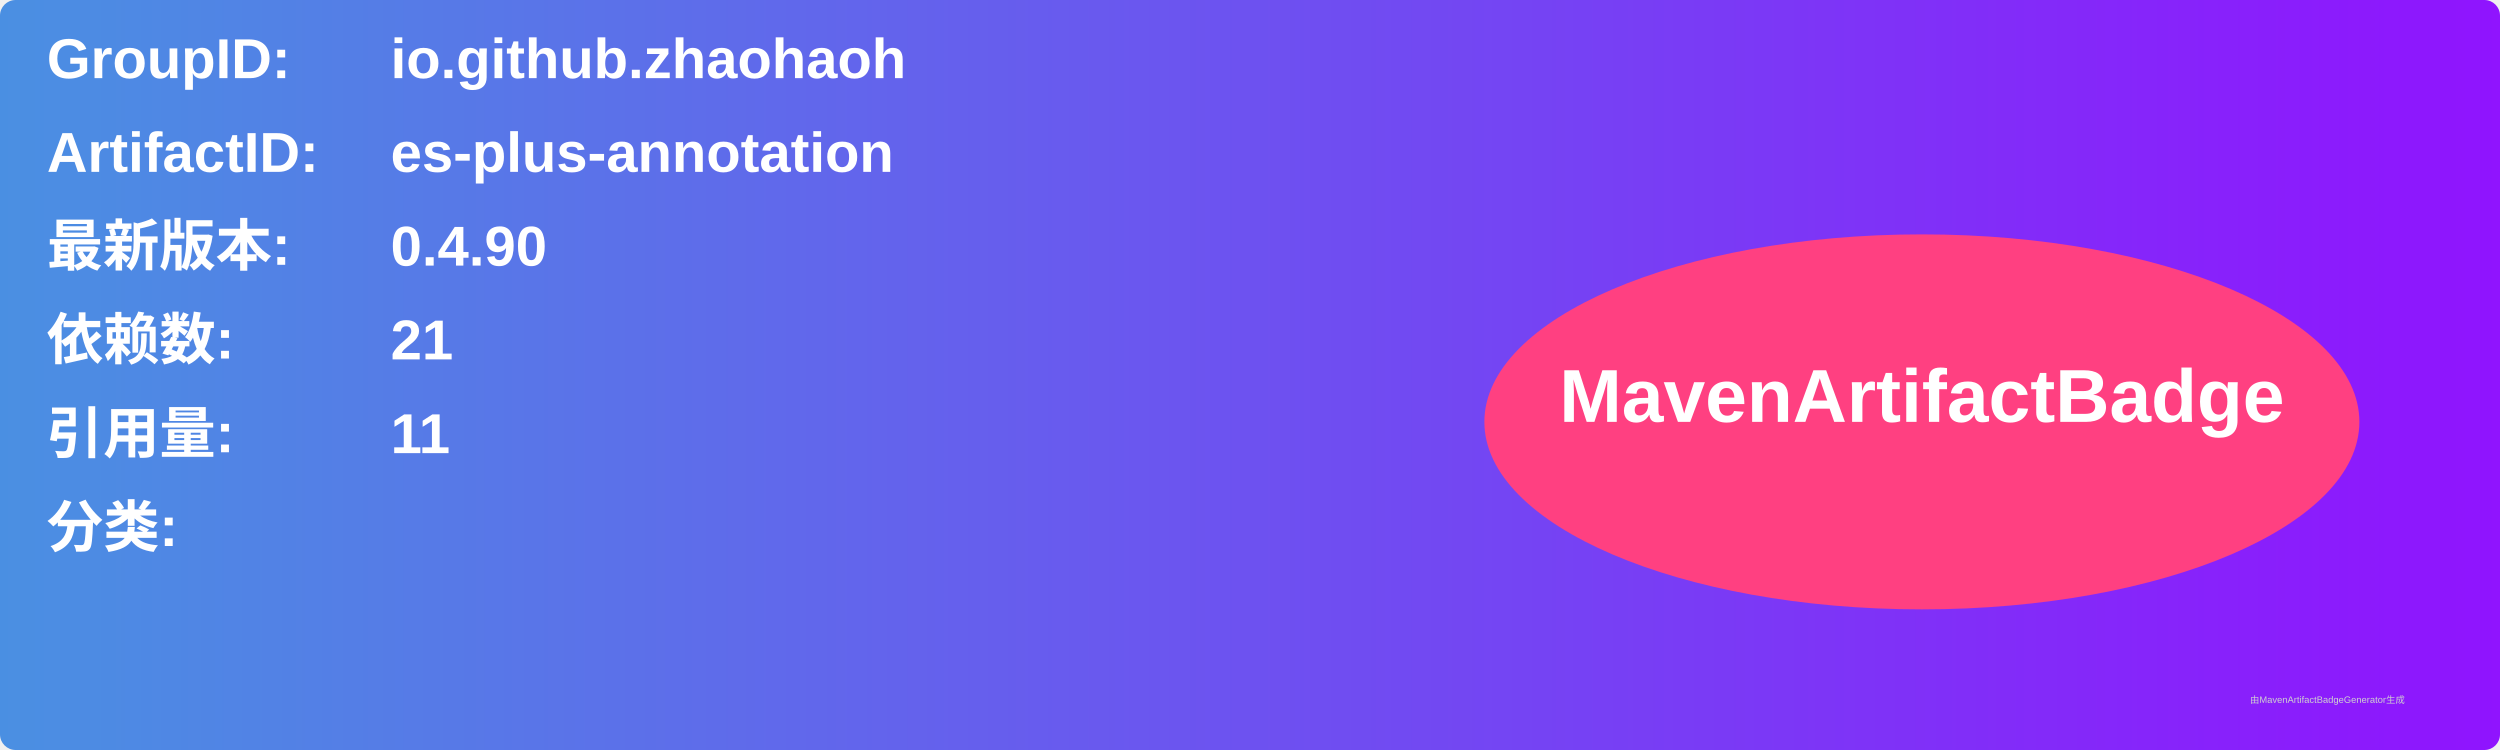
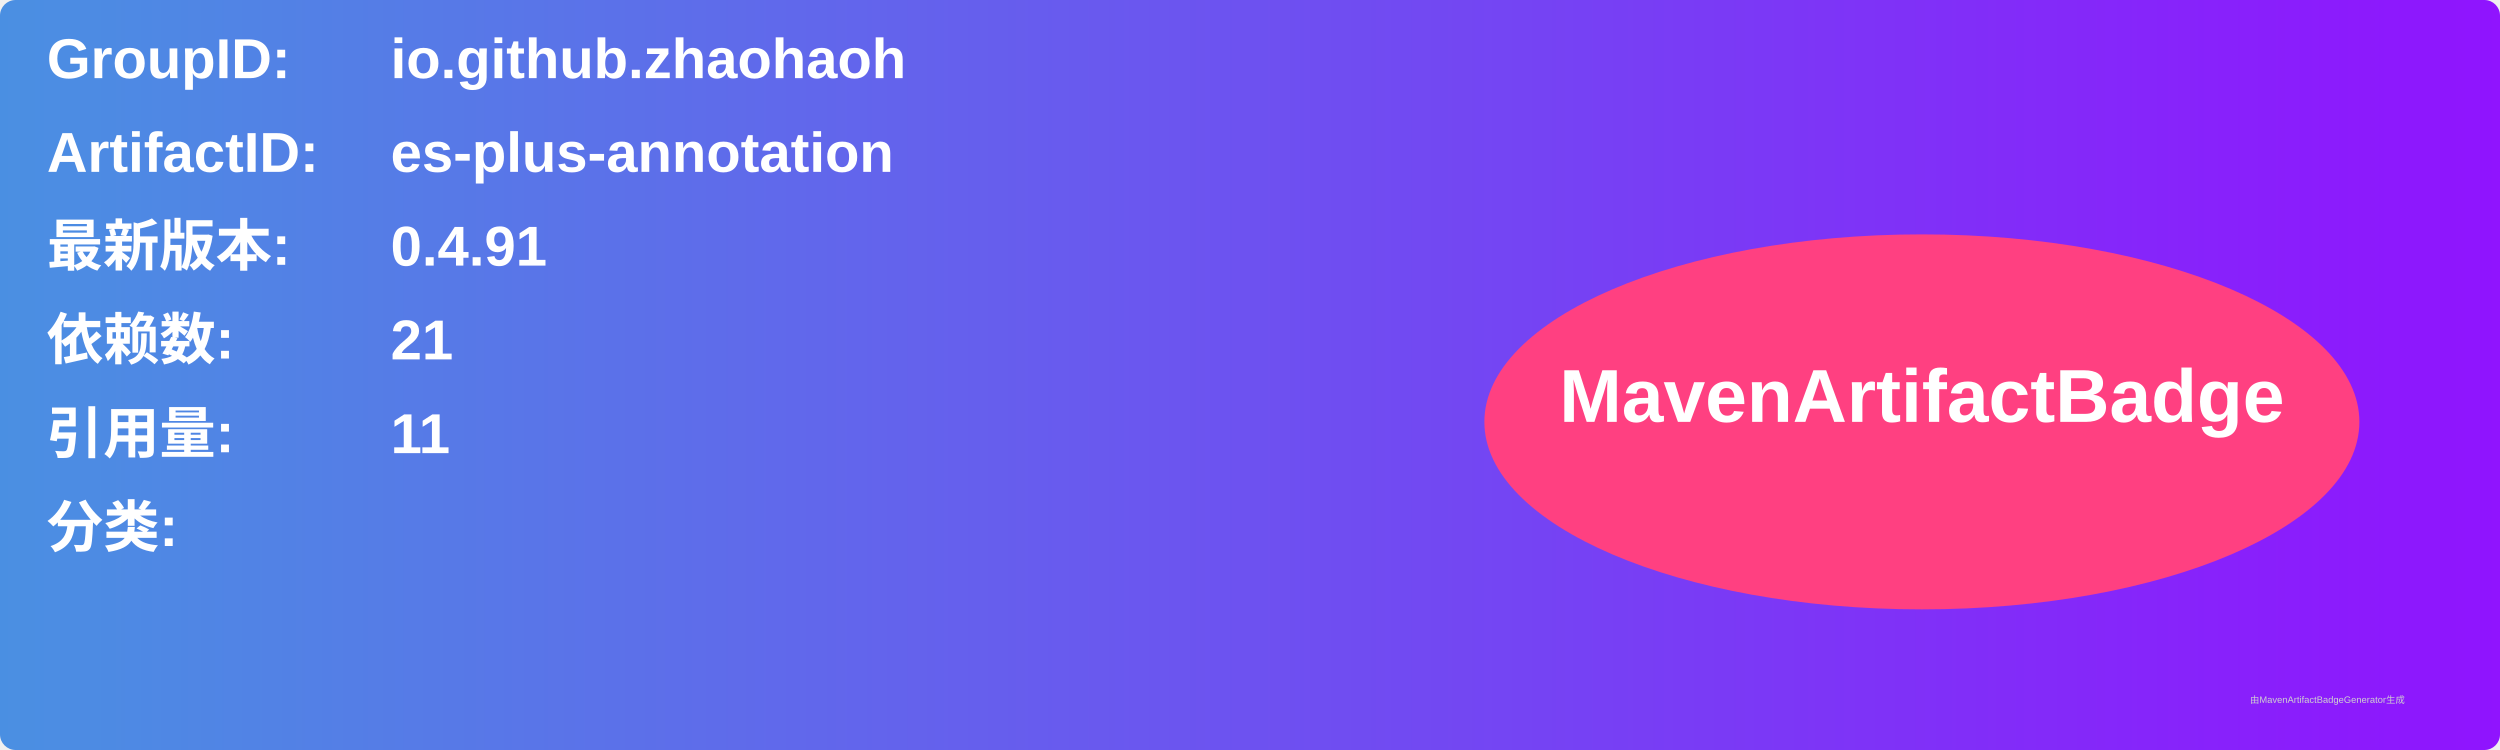
<svg xmlns="http://www.w3.org/2000/svg" width="800" height="240" viewBox="0 0 800 240">
  <linearGradient id="grad" x1="0%" y1="0%" x2="100%" y2="0%">
    <stop offset="0%" stop-color="#4a90e2" />
    <stop offset="100%" stop-color="#9013fe" />
  </linearGradient>
  <rect width="100%" height="100%" rx="5" ry="5" fill="url(#grad)" />
  <g transform="translate(15, 15)">
    <text x="0" y="10" font-family="Arial" font-size="18" fill="white" font-weight="bold" width="260">GroupID:</text>
    <text x="110" y="10" font-family="Arial" font-size="18" fill="white" font-weight="bold" width="460">io.github.zhaohaoh</text>
    <text x="0" y="40" font-family="Arial" font-size="18" fill="white" font-weight="bold" width="260">ArtifactID:</text>
    <text x="110" y="40" font-family="Arial" font-size="18" fill="white" font-weight="bold" width="460">es-plus-annotation</text>
    <text x="0" y="70" font-family="Arial" font-size="18" fill="white" font-weight="bold">最新版本:</text>
    <text x="110" y="70" font-family="Arial" font-size="18" fill="white" font-weight="bold">
-       <tspan font-weight="bold">0.4.90</tspan>
+       <tspan font-weight="bold">0.4.91</tspan>
    </text>
    <text x="0" y="100" font-family="Arial" font-size="18" fill="white" font-weight="bold">依赖数: </text>
    <text x="110" y="100" font-family="Arial" font-size="18" fill="white">
      <tspan font-weight="bold">21</tspan>
    </text>
    <text x="0" y="130" font-family="Arial" font-size="18" fill="white" font-weight="bold">引用量: </text>
    <text x="110" y="130" font-family="Arial" font-size="18" fill="white">
      <tspan font-weight="bold">11</tspan>
    </text>
    <text x="0" y="160" font-family="Arial" font-size="18" fill="white" font-weight="bold">分类:</text>
    <text x="10" y="190" font-family="Arial" font-size="10" fill="white">
      <tspan font-weight="bold" />
    </text>
    <ellipse cx="600" cy="120" rx="140" ry="60" fill="#ff4081" />
    <text x="600" y="120" text-anchor="middle" font-family="Arial" font-size="24" fill="white" font-weight="bold">MavenArtifactBadge</text>
  </g>
  <text x="720" y="225" font-family="Arial" font-size="3" fill="#d0d0d0">由MavenArtifactBadgeGenerator生成</text>
</svg>
